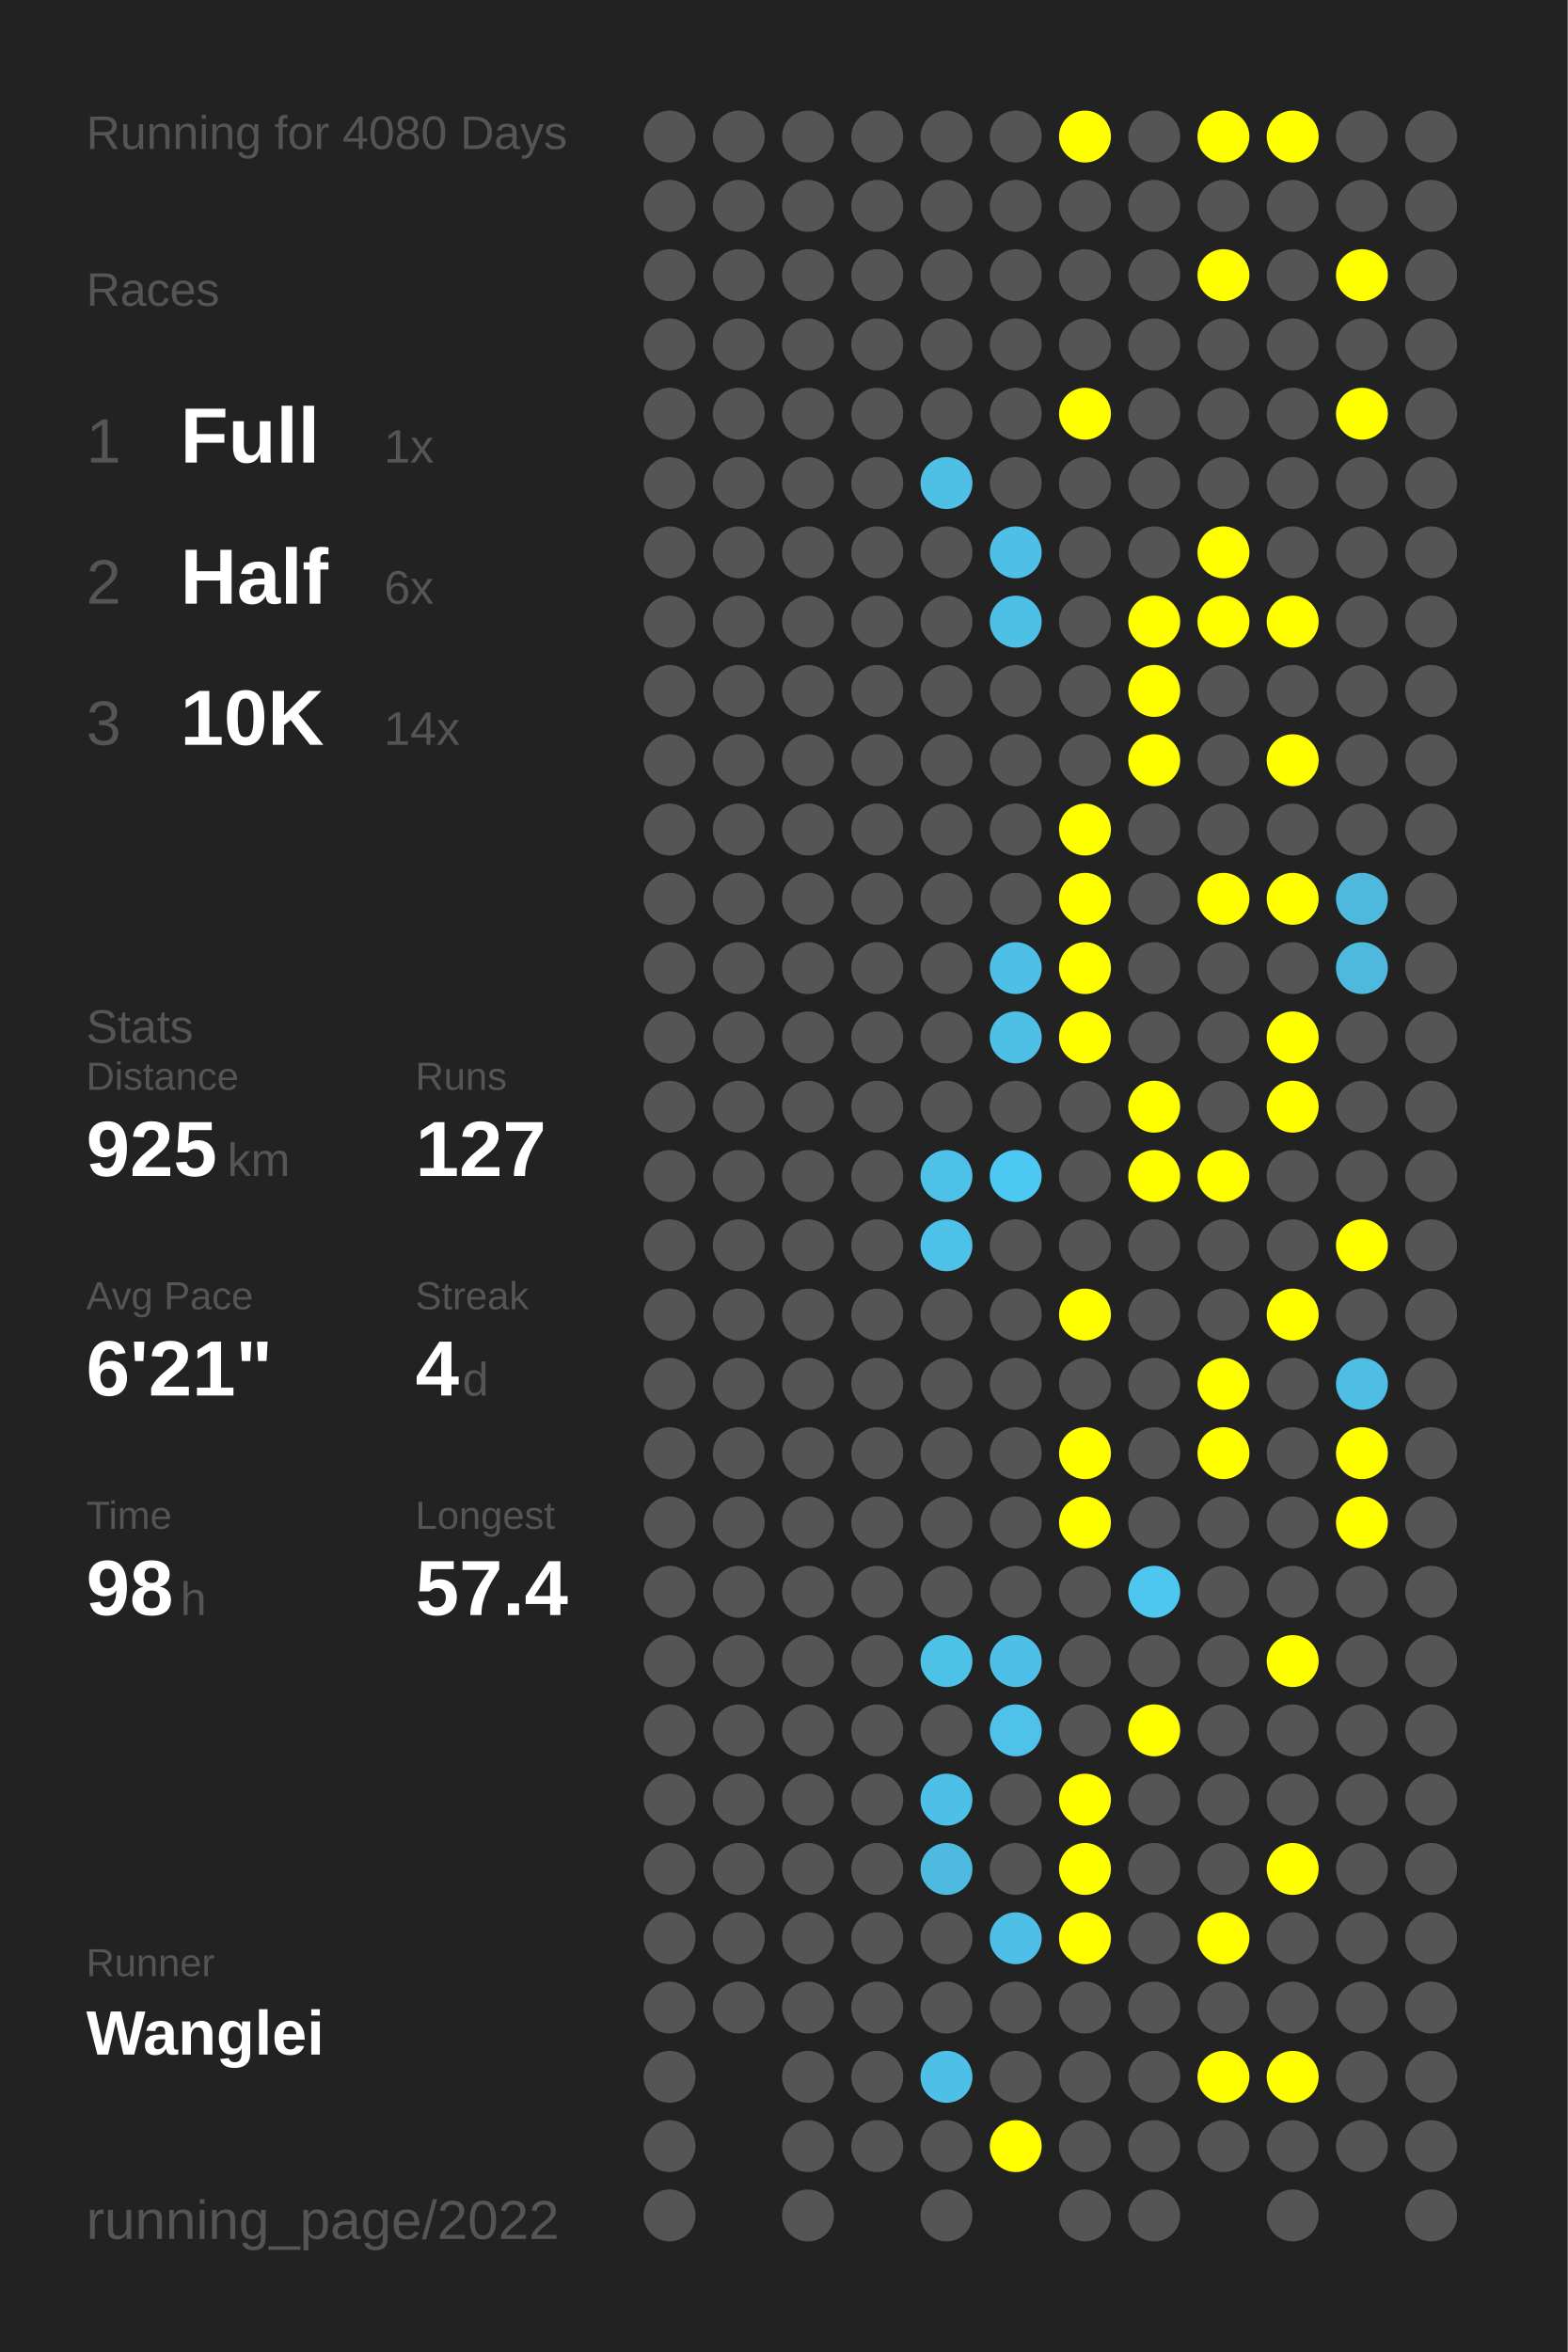
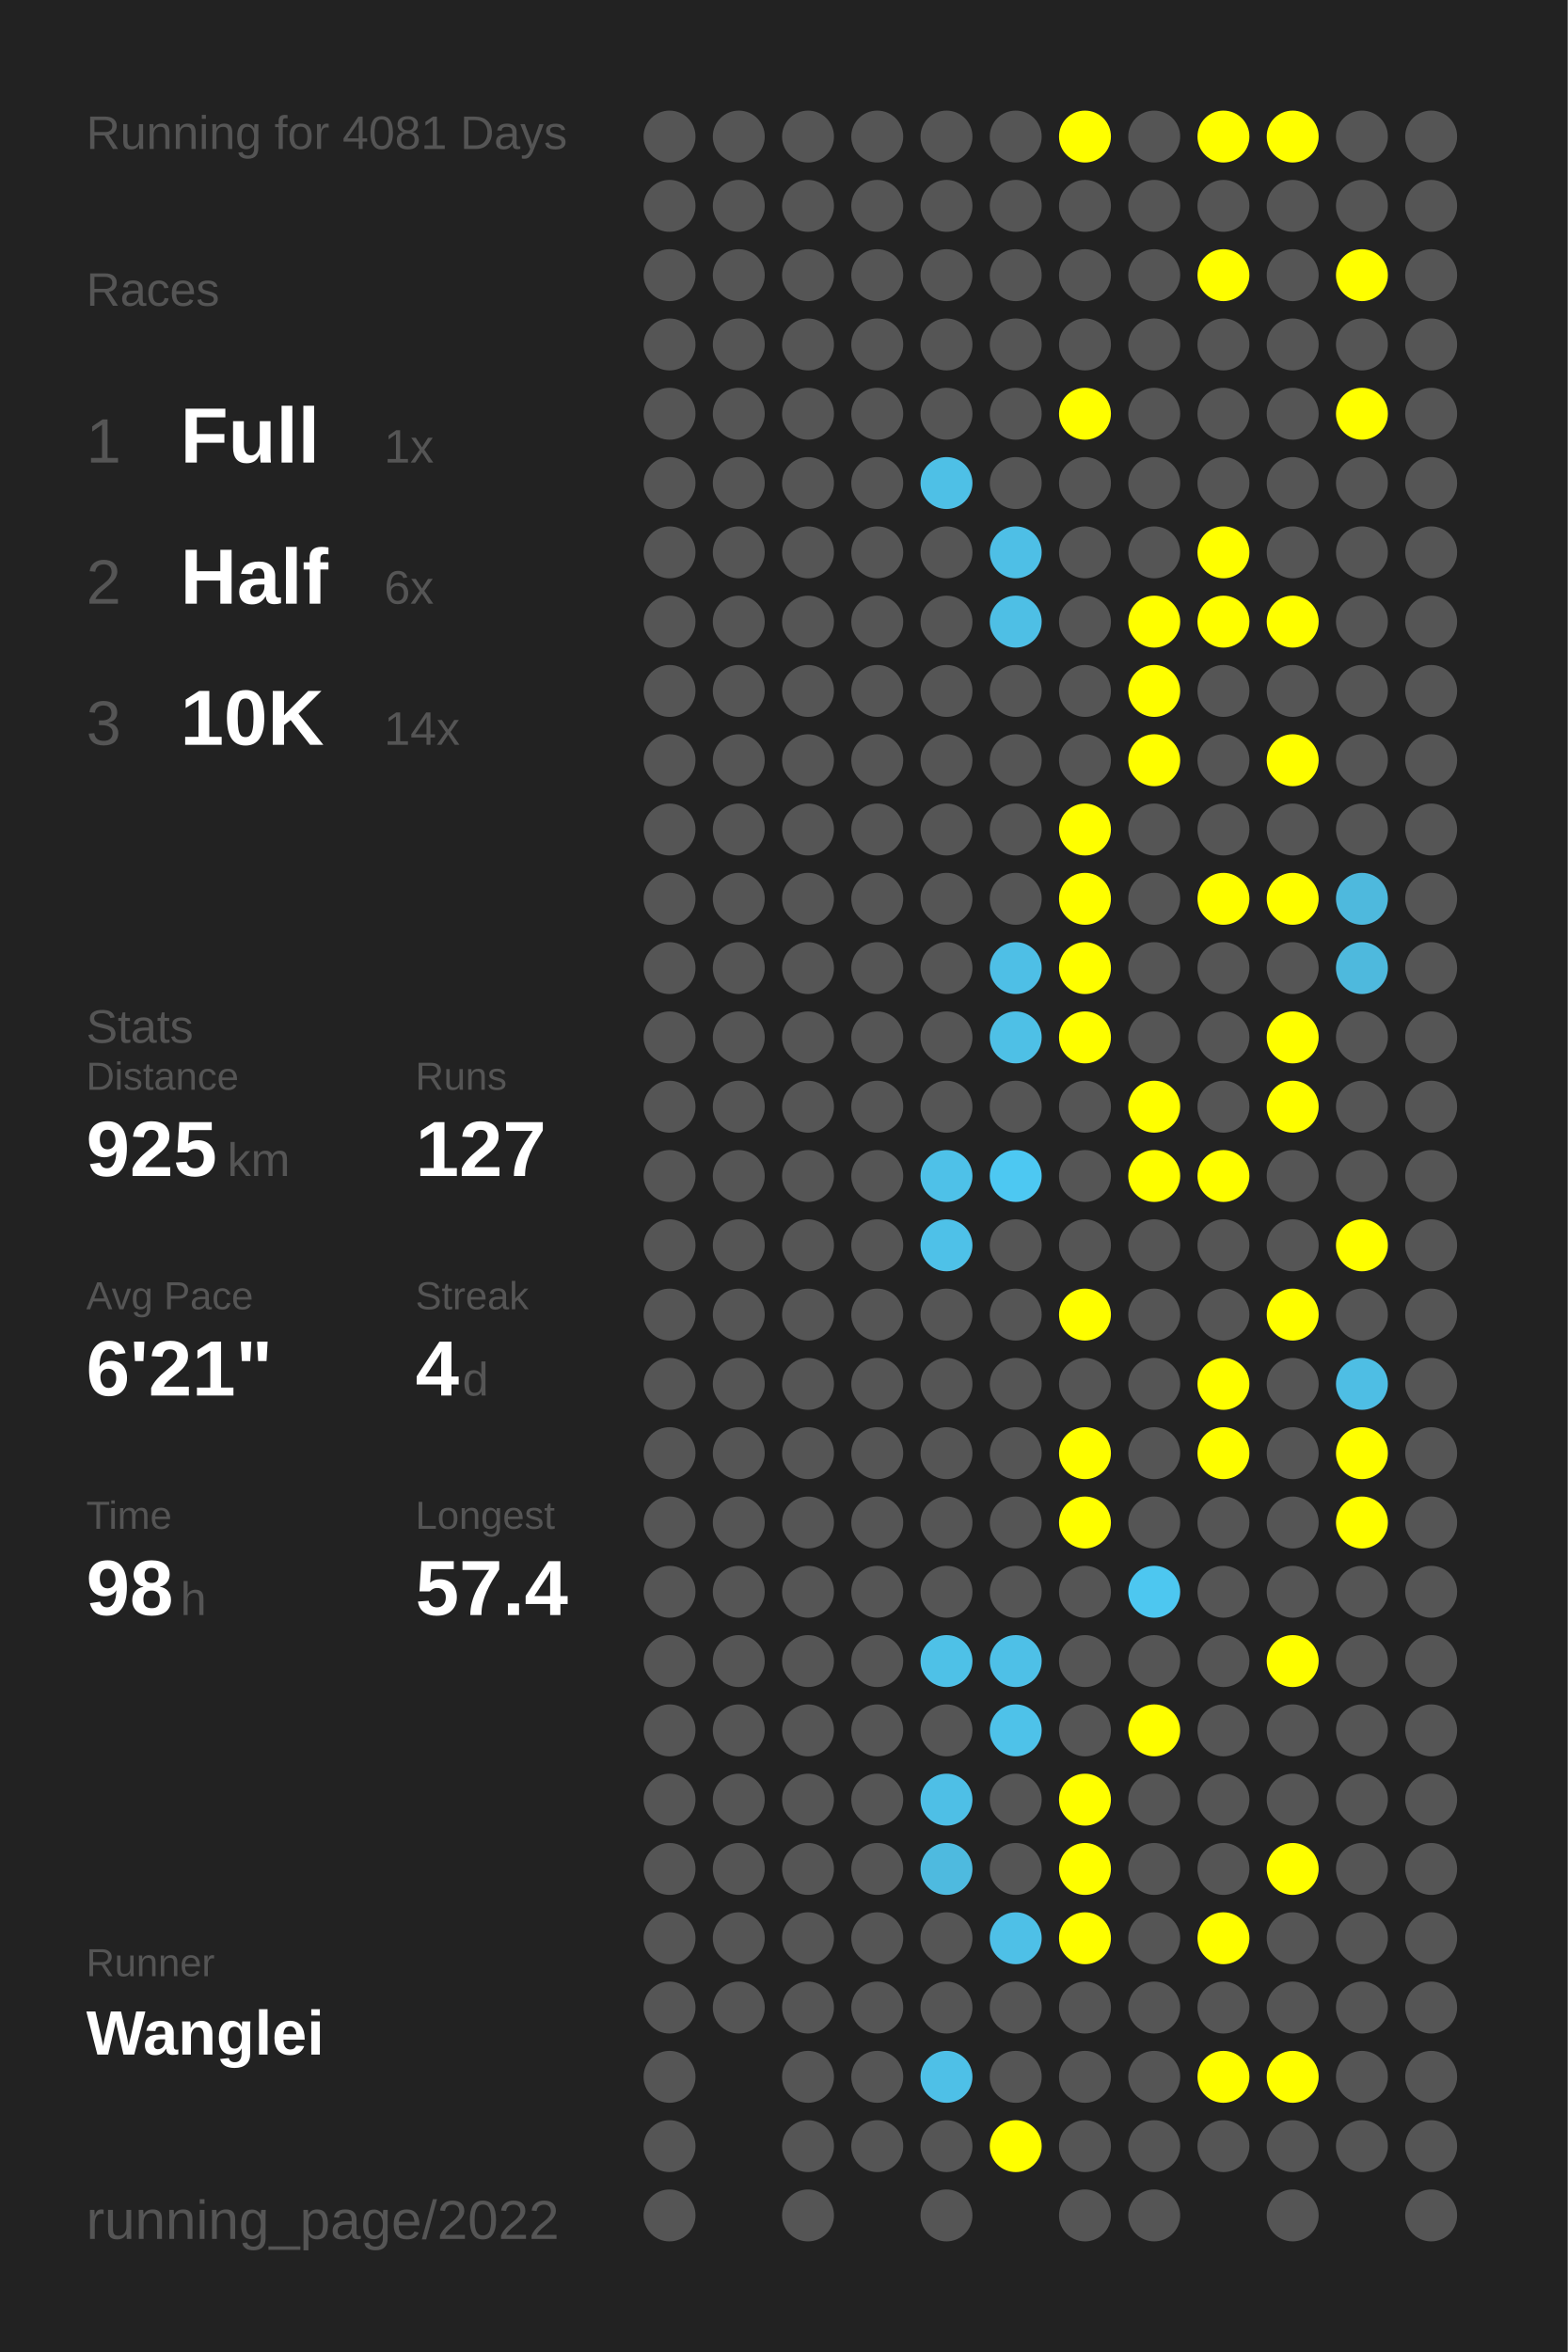
<svg xmlns="http://www.w3.org/2000/svg" baseProfile="full" height="300mm" version="1.1" viewBox="0,0,200,300" width="200mm">
  <defs />
  <rect fill="#222222" height="300" width="200" x="0" y="0" />
-   <text fill="#555555" style="font-size:6px; font-family:Arial;" x="11" y="19">Running for 4080 Days</text>
+   <text fill="#555555" style="font-size:6px; font-family:Arial;" x="11" y="19">Running for 4081 Days</text>
  <text fill="#555555" style="font-size:6px; font-family:Arial;" x="11" y="39">Races</text>
  <text fill="#555555" style="font-size:8px; font-family:Arial;" x="11" y="59">1</text>
  <text fill="#FFFFFF" style="font-size:10px; font-family:Arial; font-weight:bold;" x="23" y="59">Full</text>
  <text fill="#555555" style="font-size:6px; font-family:Arial;" x="49" y="59">1x</text>
  <text fill="#555555" style="font-size:8px; font-family:Arial;" x="11" y="77">2</text>
  <text fill="#FFFFFF" style="font-size:10px; font-family:Arial; font-weight:bold;" x="23" y="77">Half</text>
  <text fill="#555555" style="font-size:6px; font-family:Arial;" x="49" y="77">6x</text>
  <text fill="#555555" style="font-size:8px; font-family:Arial;" x="11" y="95">3</text>
  <text fill="#FFFFFF" style="font-size:10px; font-family:Arial; font-weight:bold;" x="23" y="95">10K</text>
  <text fill="#555555" style="font-size:6px; font-family:Arial;" x="49" y="95">14x</text>
  <text fill="#555555" style="font-size:6px; font-family:Arial;" x="11" y="133">Stats</text>
  <text fill="#555555" style="font-size:5px; font-family:Arial;" x="11" y="139">Distance</text>
  <text fill="#FFFFFF" style="font-size:10px; font-family:Arial; font-weight:bold;" x="11" y="150">925</text>
  <text fill="#555555" style="font-size:6px; font-family:Arial;" x="29" y="150">km</text>
  <text fill="#555555" style="font-size:5px; font-family:Arial;" x="53" y="139">Runs</text>
  <text fill="#FFFFFF" style="font-size:10px; font-family:Arial; font-weight:bold;" x="53" y="150">127</text>
  <text fill="#555555" style="font-size:5px; font-family:Arial;" x="11" y="167">Avg Pace</text>
  <text fill="#FFFFFF" style="font-size:10px; font-family:Arial; font-weight:bold;" x="11" y="178">6'21"</text>
  <text fill="#555555" style="font-size:5px; font-family:Arial;" x="53" y="167">Streak</text>
  <text fill="#FFFFFF" style="font-size:10px; font-family:Arial; font-weight:bold;" x="53" y="178">4</text>
  <text fill="#555555" style="font-size:6px; font-family:Arial;" x="59" y="178">d</text>
  <text fill="#555555" style="font-size:5px; font-family:Arial;" x="11" y="195">Time</text>
  <text fill="#FFFFFF" style="font-size:10px; font-family:Arial; font-weight:bold;" x="11" y="206">98</text>
  <text fill="#555555" style="font-size:6px; font-family:Arial;" x="23" y="206">h</text>
  <text fill="#555555" style="font-size:5px; font-family:Arial;" x="53" y="195">Longest</text>
  <text fill="#FFFFFF" style="font-size:10px; font-family:Arial; font-weight:bold;" x="53" y="206">57.4</text>
  <text fill="#555555" style="font-size:5px; font-family:Arial;" x="11" y="252.065">Runner</text>
  <text fill="#FFFFFF" style="font-size:8px; font-family:Arial; font-weight:bold;" x="11" y="262.065">Wanglei</text>
  <text fill="#555555" style="font-size:7px; font-family:Arial;" x="11" y="285.581">running_page/2022</text>
  <circle cx="85.417" cy="17.419" fill="#555555" r="3.312" />
  <circle cx="85.417" cy="26.258" fill="#555555" r="3.312" />
  <circle cx="85.417" cy="35.097" fill="#555555" r="3.312" />
  <circle cx="85.417" cy="43.935" fill="#555555" r="3.312" />
  <circle cx="85.417" cy="52.774" fill="#555555" r="3.312" />
  <circle cx="85.417" cy="61.613" fill="#555555" r="3.312" />
  <circle cx="85.417" cy="70.452" fill="#555555" r="3.312" />
  <circle cx="85.417" cy="79.29" fill="#555555" r="3.312" />
  <circle cx="85.417" cy="88.129" fill="#555555" r="3.312" />
  <circle cx="85.417" cy="96.968" fill="#555555" r="3.312" />
  <circle cx="85.417" cy="105.806" fill="#555555" r="3.312" />
  <circle cx="85.417" cy="114.645" fill="#555555" r="3.312" />
  <circle cx="85.417" cy="123.484" fill="#555555" r="3.312" />
  <circle cx="85.417" cy="132.323" fill="#555555" r="3.312" />
  <circle cx="85.417" cy="141.161" fill="#555555" r="3.312" />
  <circle cx="85.417" cy="150" fill="#555555" r="3.312" />
  <circle cx="85.417" cy="158.839" fill="#555555" r="3.312" />
  <circle cx="85.417" cy="167.677" fill="#555555" r="3.312" />
  <circle cx="85.417" cy="176.516" fill="#555555" r="3.312" />
  <circle cx="85.417" cy="185.355" fill="#555555" r="3.312" />
  <circle cx="85.417" cy="194.194" fill="#555555" r="3.312" />
  <circle cx="85.417" cy="203.032" fill="#555555" r="3.312" />
  <circle cx="85.417" cy="211.871" fill="#555555" r="3.312" />
  <circle cx="85.417" cy="220.71" fill="#555555" r="3.312" />
  <circle cx="85.417" cy="229.548" fill="#555555" r="3.312" />
  <circle cx="85.417" cy="238.387" fill="#555555" r="3.312" />
  <circle cx="85.417" cy="247.226" fill="#555555" r="3.312" />
  <circle cx="85.417" cy="256.065" fill="#555555" r="3.312" />
  <circle cx="85.417" cy="264.903" fill="#555555" r="3.312" />
  <circle cx="85.417" cy="273.742" fill="#555555" r="3.312" />
  <circle cx="85.417" cy="282.581" fill="#555555" r="3.312" />
  <circle cx="94.25" cy="17.419" fill="#555555" r="3.312" />
  <circle cx="94.25" cy="26.258" fill="#555555" r="3.312" />
  <circle cx="94.25" cy="35.097" fill="#555555" r="3.312" />
  <circle cx="94.25" cy="43.935" fill="#555555" r="3.312" />
  <circle cx="94.25" cy="52.774" fill="#555555" r="3.312" />
  <circle cx="94.25" cy="61.613" fill="#555555" r="3.312" />
  <circle cx="94.25" cy="70.452" fill="#555555" r="3.312" />
  <circle cx="94.25" cy="79.29" fill="#555555" r="3.312" />
  <circle cx="94.25" cy="88.129" fill="#555555" r="3.312" />
  <circle cx="94.25" cy="96.968" fill="#555555" r="3.312" />
  <circle cx="94.25" cy="105.806" fill="#555555" r="3.312" />
  <circle cx="94.25" cy="114.645" fill="#555555" r="3.312" />
  <circle cx="94.25" cy="123.484" fill="#555555" r="3.312" />
  <circle cx="94.25" cy="132.323" fill="#555555" r="3.312" />
  <circle cx="94.25" cy="141.161" fill="#555555" r="3.312" />
  <circle cx="94.25" cy="150" fill="#555555" r="3.312" />
  <circle cx="94.25" cy="158.839" fill="#555555" r="3.312" />
  <circle cx="94.25" cy="167.677" fill="#555555" r="3.312" />
  <circle cx="94.25" cy="176.516" fill="#555555" r="3.312" />
  <circle cx="94.25" cy="185.355" fill="#555555" r="3.312" />
  <circle cx="94.25" cy="194.194" fill="#555555" r="3.312" />
  <circle cx="94.25" cy="203.032" fill="#555555" r="3.312" />
  <circle cx="94.25" cy="211.871" fill="#555555" r="3.312" />
  <circle cx="94.25" cy="220.71" fill="#555555" r="3.312" />
  <circle cx="94.25" cy="229.548" fill="#555555" r="3.312" />
  <circle cx="94.25" cy="238.387" fill="#555555" r="3.312" />
  <circle cx="94.25" cy="247.226" fill="#555555" r="3.312" />
  <circle cx="94.25" cy="256.065" fill="#555555" r="3.312" />
  <circle cx="103.083" cy="17.419" fill="#555555" r="3.312" />
  <circle cx="103.083" cy="26.258" fill="#555555" r="3.312" />
  <circle cx="103.083" cy="35.097" fill="#555555" r="3.312" />
  <circle cx="103.083" cy="43.935" fill="#555555" r="3.312" />
  <circle cx="103.083" cy="52.774" fill="#555555" r="3.312" />
  <circle cx="103.083" cy="61.613" fill="#555555" r="3.312" />
  <circle cx="103.083" cy="70.452" fill="#555555" r="3.312" />
  <circle cx="103.083" cy="79.29" fill="#555555" r="3.312" />
  <circle cx="103.083" cy="88.129" fill="#555555" r="3.312" />
  <circle cx="103.083" cy="96.968" fill="#555555" r="3.312" />
  <circle cx="103.083" cy="105.806" fill="#555555" r="3.312" />
  <circle cx="103.083" cy="114.645" fill="#555555" r="3.312" />
  <circle cx="103.083" cy="123.484" fill="#555555" r="3.312" />
  <circle cx="103.083" cy="132.323" fill="#555555" r="3.312" />
  <circle cx="103.083" cy="141.161" fill="#555555" r="3.312" />
  <circle cx="103.083" cy="150" fill="#555555" r="3.312" />
  <circle cx="103.083" cy="158.839" fill="#555555" r="3.312" />
  <circle cx="103.083" cy="167.677" fill="#555555" r="3.312" />
  <circle cx="103.083" cy="176.516" fill="#555555" r="3.312" />
  <circle cx="103.083" cy="185.355" fill="#555555" r="3.312" />
  <circle cx="103.083" cy="194.194" fill="#555555" r="3.312" />
  <circle cx="103.083" cy="203.032" fill="#555555" r="3.312" />
  <circle cx="103.083" cy="211.871" fill="#555555" r="3.312" />
  <circle cx="103.083" cy="220.71" fill="#555555" r="3.312" />
  <circle cx="103.083" cy="229.548" fill="#555555" r="3.312" />
  <circle cx="103.083" cy="238.387" fill="#555555" r="3.312" />
  <circle cx="103.083" cy="247.226" fill="#555555" r="3.312" />
  <circle cx="103.083" cy="256.065" fill="#555555" r="3.312" />
  <circle cx="103.083" cy="264.903" fill="#555555" r="3.312" />
  <circle cx="103.083" cy="273.742" fill="#555555" r="3.312" />
  <circle cx="103.083" cy="282.581" fill="#555555" r="3.312" />
  <circle cx="111.917" cy="17.419" fill="#555555" r="3.312" />
  <circle cx="111.917" cy="26.258" fill="#555555" r="3.312" />
  <circle cx="111.917" cy="35.097" fill="#555555" r="3.312" />
  <circle cx="111.917" cy="43.935" fill="#555555" r="3.312" />
  <circle cx="111.917" cy="52.774" fill="#555555" r="3.312" />
  <circle cx="111.917" cy="61.613" fill="#555555" r="3.312" />
  <circle cx="111.917" cy="70.452" fill="#555555" r="3.312" />
  <circle cx="111.917" cy="79.29" fill="#555555" r="3.312" />
  <circle cx="111.917" cy="88.129" fill="#555555" r="3.312" />
  <circle cx="111.917" cy="96.968" fill="#555555" r="3.312" />
  <circle cx="111.917" cy="105.806" fill="#555555" r="3.312" />
  <circle cx="111.917" cy="114.645" fill="#555555" r="3.312" />
  <circle cx="111.917" cy="123.484" fill="#555555" r="3.312" />
  <circle cx="111.917" cy="132.323" fill="#555555" r="3.312" />
  <circle cx="111.917" cy="141.161" fill="#555555" r="3.312" />
  <circle cx="111.917" cy="150" fill="#555555" r="3.312" />
  <circle cx="111.917" cy="158.839" fill="#555555" r="3.312" />
  <circle cx="111.917" cy="167.677" fill="#555555" r="3.312" />
  <circle cx="111.917" cy="176.516" fill="#555555" r="3.312" />
  <circle cx="111.917" cy="185.355" fill="#555555" r="3.312" />
  <circle cx="111.917" cy="194.194" fill="#555555" r="3.312" />
  <circle cx="111.917" cy="203.032" fill="#555555" r="3.312" />
  <circle cx="111.917" cy="211.871" fill="#555555" r="3.312" />
  <circle cx="111.917" cy="220.71" fill="#555555" r="3.312" />
  <circle cx="111.917" cy="229.548" fill="#555555" r="3.312" />
  <circle cx="111.917" cy="238.387" fill="#555555" r="3.312" />
  <circle cx="111.917" cy="247.226" fill="#555555" r="3.312" />
  <circle cx="111.917" cy="256.065" fill="#555555" r="3.312" />
  <circle cx="111.917" cy="264.903" fill="#555555" r="3.312" />
  <circle cx="111.917" cy="273.742" fill="#555555" r="3.312" />
  <circle cx="120.75" cy="17.419" fill="#555555" r="3.312" />
  <circle cx="120.75" cy="26.258" fill="#555555" r="3.312" />
  <circle cx="120.75" cy="35.097" fill="#555555" r="3.312" />
  <circle cx="120.75" cy="43.935" fill="#555555" r="3.312" />
  <circle cx="120.75" cy="52.774" fill="#555555" r="3.312" />
  <circle cx="120.75" cy="61.613" fill="#4ec0e6" r="3.312" />
  <circle cx="120.75" cy="70.452" fill="#555555" r="3.312" />
  <circle cx="120.75" cy="79.29" fill="#555555" r="3.312" />
  <circle cx="120.75" cy="88.129" fill="#555555" r="3.312" />
  <circle cx="120.75" cy="96.968" fill="#555555" r="3.312" />
  <circle cx="120.75" cy="105.806" fill="#555555" r="3.312" />
  <circle cx="120.75" cy="114.645" fill="#555555" r="3.312" />
  <circle cx="120.75" cy="123.484" fill="#555555" r="3.312" />
  <circle cx="120.75" cy="132.323" fill="#555555" r="3.312" />
  <circle cx="120.75" cy="141.161" fill="#555555" r="3.312" />
  <circle cx="120.75" cy="150" fill="#4ec1e8" r="3.312" />
  <circle cx="120.75" cy="158.839" fill="#4ec1e8" r="3.312" />
  <circle cx="120.75" cy="167.677" fill="#555555" r="3.312" />
  <circle cx="120.75" cy="176.516" fill="#555555" r="3.312" />
  <circle cx="120.75" cy="185.355" fill="#555555" r="3.312" />
  <circle cx="120.75" cy="194.194" fill="#555555" r="3.312" />
  <circle cx="120.75" cy="203.032" fill="#555555" r="3.312" />
  <circle cx="120.75" cy="211.871" fill="#4ec1e7" r="3.312" />
  <circle cx="120.75" cy="220.71" fill="#555555" r="3.312" />
  <circle cx="120.75" cy="229.548" fill="#4ebfe6" r="3.312" />
  <circle cx="120.75" cy="238.387" fill="#4ebadf" r="3.312" />
  <circle cx="120.75" cy="247.226" fill="#555555" r="3.312" />
  <circle cx="120.75" cy="256.065" fill="#555555" r="3.312" />
  <circle cx="120.75" cy="264.903" fill="#4ec0e7" r="3.312" />
  <circle cx="120.75" cy="273.742" fill="#555555" r="3.312" />
  <circle cx="120.75" cy="282.581" fill="#555555" r="3.312" />
  <circle cx="129.583" cy="17.419" fill="#555555" r="3.312" />
  <circle cx="129.583" cy="26.258" fill="#555555" r="3.312" />
  <circle cx="129.583" cy="35.097" fill="#555555" r="3.312" />
  <circle cx="129.583" cy="43.935" fill="#555555" r="3.312" />
  <circle cx="129.583" cy="52.774" fill="#555555" r="3.312" />
  <circle cx="129.583" cy="61.613" fill="#555555" r="3.312" />
  <circle cx="129.583" cy="70.452" fill="#4ebfe6" r="3.312" />
  <circle cx="129.583" cy="79.29" fill="#4ebfe5" r="3.312" />
  <circle cx="129.583" cy="88.129" fill="#555555" r="3.312" />
  <circle cx="129.583" cy="96.968" fill="#555555" r="3.312" />
  <circle cx="129.583" cy="105.806" fill="#555555" r="3.312" />
  <circle cx="129.583" cy="114.645" fill="#555555" r="3.312" />
  <circle cx="129.583" cy="123.484" fill="#4ebfe6" r="3.312" />
  <circle cx="129.583" cy="132.323" fill="#4ec0e6" r="3.312" />
  <circle cx="129.583" cy="141.161" fill="#555555" r="3.312" />
  <circle cx="129.583" cy="150" fill="#4dc8f2" r="3.312" />
  <circle cx="129.583" cy="158.839" fill="#555555" r="3.312" />
  <circle cx="129.583" cy="167.677" fill="#555555" r="3.312" />
  <circle cx="129.583" cy="176.516" fill="#555555" r="3.312" />
  <circle cx="129.583" cy="185.355" fill="#555555" r="3.312" />
  <circle cx="129.583" cy="194.194" fill="#555555" r="3.312" />
  <circle cx="129.583" cy="203.032" fill="#555555" r="3.312" />
  <circle cx="129.583" cy="211.871" fill="#4ec0e7" r="3.312" />
  <circle cx="129.583" cy="220.71" fill="#4ec2e9" r="3.312" />
  <circle cx="129.583" cy="229.548" fill="#555555" r="3.312" />
  <circle cx="129.583" cy="238.387" fill="#555555" r="3.312" />
  <circle cx="129.583" cy="247.226" fill="#4ec0e7" r="3.312" />
  <circle cx="129.583" cy="256.065" fill="#555555" r="3.312" />
  <circle cx="129.583" cy="264.903" fill="#555555" r="3.312" />
  <circle cx="129.583" cy="273.742" fill="#FFFF00" r="3.312" />
  <circle cx="138.417" cy="17.419" fill="#FFFF00" r="3.312" />
  <circle cx="138.417" cy="26.258" fill="#555555" r="3.312" />
  <circle cx="138.417" cy="35.097" fill="#555555" r="3.312" />
  <circle cx="138.417" cy="43.935" fill="#555555" r="3.312" />
  <circle cx="138.417" cy="52.774" fill="#FFFF00" r="3.312" />
  <circle cx="138.417" cy="61.613" fill="#555555" r="3.312" />
  <circle cx="138.417" cy="70.452" fill="#555555" r="3.312" />
  <circle cx="138.417" cy="79.29" fill="#555555" r="3.312" />
  <circle cx="138.417" cy="88.129" fill="#555555" r="3.312" />
  <circle cx="138.417" cy="96.968" fill="#555555" r="3.312" />
  <circle cx="138.417" cy="105.806" fill="#FFFF00" r="3.312" />
  <circle cx="138.417" cy="114.645" fill="#FFFF00" r="3.312" />
  <circle cx="138.417" cy="123.484" fill="#FFFF00" r="3.312" />
  <circle cx="138.417" cy="132.323" fill="#FFFF00" r="3.312" />
  <circle cx="138.417" cy="141.161" fill="#555555" r="3.312" />
  <circle cx="138.417" cy="150" fill="#555555" r="3.312" />
  <circle cx="138.417" cy="158.839" fill="#555555" r="3.312" />
  <circle cx="138.417" cy="167.677" fill="#FFFF00" r="3.312" />
  <circle cx="138.417" cy="176.516" fill="#555555" r="3.312" />
  <circle cx="138.417" cy="185.355" fill="#FFFF00" r="3.312" />
  <circle cx="138.417" cy="194.194" fill="#FFFF00" r="3.312" />
  <circle cx="138.417" cy="203.032" fill="#555555" r="3.312" />
  <circle cx="138.417" cy="211.871" fill="#555555" r="3.312" />
  <circle cx="138.417" cy="220.71" fill="#555555" r="3.312" />
  <circle cx="138.417" cy="229.548" fill="#FFFF00" r="3.312" />
  <circle cx="138.417" cy="238.387" fill="#FFFF00" r="3.312" />
  <circle cx="138.417" cy="247.226" fill="#FFFF00" r="3.312" />
  <circle cx="138.417" cy="256.065" fill="#555555" r="3.312" />
  <circle cx="138.417" cy="264.903" fill="#555555" r="3.312" />
  <circle cx="138.417" cy="273.742" fill="#555555" r="3.312" />
  <circle cx="138.417" cy="282.581" fill="#555555" r="3.312" />
  <circle cx="147.25" cy="17.419" fill="#555555" r="3.312" />
  <circle cx="147.25" cy="26.258" fill="#555555" r="3.312" />
  <circle cx="147.25" cy="35.097" fill="#555555" r="3.312" />
  <circle cx="147.25" cy="43.935" fill="#555555" r="3.312" />
  <circle cx="147.25" cy="52.774" fill="#555555" r="3.312" />
  <circle cx="147.25" cy="61.613" fill="#555555" r="3.312" />
  <circle cx="147.25" cy="70.452" fill="#555555" r="3.312" />
  <circle cx="147.25" cy="79.29" fill="#FFFF00" r="3.312" />
  <circle cx="147.25" cy="88.129" fill="#FFFF00" r="3.312" />
  <circle cx="147.25" cy="96.968" fill="#FFFF00" r="3.312" />
  <circle cx="147.25" cy="105.806" fill="#555555" r="3.312" />
  <circle cx="147.25" cy="114.645" fill="#555555" r="3.312" />
  <circle cx="147.25" cy="123.484" fill="#555555" r="3.312" />
  <circle cx="147.25" cy="132.323" fill="#555555" r="3.312" />
  <circle cx="147.25" cy="141.161" fill="#FFFF00" r="3.312" />
  <circle cx="147.25" cy="150" fill="#FFFF00" r="3.312" />
  <circle cx="147.25" cy="158.839" fill="#555555" r="3.312" />
  <circle cx="147.25" cy="167.677" fill="#555555" r="3.312" />
  <circle cx="147.25" cy="176.516" fill="#555555" r="3.312" />
  <circle cx="147.25" cy="185.355" fill="#555555" r="3.312" />
  <circle cx="147.25" cy="194.194" fill="#555555" r="3.312" />
  <circle cx="147.25" cy="203.032" fill="#4dc7f0" r="3.312" />
  <circle cx="147.25" cy="211.871" fill="#555555" r="3.312" />
  <circle cx="147.25" cy="220.71" fill="#FFFF00" r="3.312" />
  <circle cx="147.25" cy="229.548" fill="#555555" r="3.312" />
  <circle cx="147.25" cy="238.387" fill="#555555" r="3.312" />
  <circle cx="147.25" cy="247.226" fill="#555555" r="3.312" />
  <circle cx="147.25" cy="256.065" fill="#555555" r="3.312" />
  <circle cx="147.25" cy="264.903" fill="#555555" r="3.312" />
  <circle cx="147.25" cy="273.742" fill="#555555" r="3.312" />
  <circle cx="147.25" cy="282.581" fill="#555555" r="3.312" />
  <circle cx="156.083" cy="17.419" fill="#FFFF00" r="3.312" />
  <circle cx="156.083" cy="26.258" fill="#555555" r="3.312" />
  <circle cx="156.083" cy="35.097" fill="#FFFF00" r="3.312" />
  <circle cx="156.083" cy="43.935" fill="#555555" r="3.312" />
  <circle cx="156.083" cy="52.774" fill="#555555" r="3.312" />
  <circle cx="156.083" cy="61.613" fill="#555555" r="3.312" />
  <circle cx="156.083" cy="70.452" fill="#FFFF00" r="3.312" />
  <circle cx="156.083" cy="79.29" fill="#FFFF00" r="3.312" />
  <circle cx="156.083" cy="88.129" fill="#555555" r="3.312" />
  <circle cx="156.083" cy="96.968" fill="#555555" r="3.312" />
  <circle cx="156.083" cy="105.806" fill="#555555" r="3.312" />
  <circle cx="156.083" cy="114.645" fill="#FFFF00" r="3.312" />
  <circle cx="156.083" cy="123.484" fill="#555555" r="3.312" />
  <circle cx="156.083" cy="132.323" fill="#555555" r="3.312" />
  <circle cx="156.083" cy="141.161" fill="#555555" r="3.312" />
  <circle cx="156.083" cy="150" fill="#FFFF00" r="3.312" />
  <circle cx="156.083" cy="158.839" fill="#555555" r="3.312" />
  <circle cx="156.083" cy="167.677" fill="#555555" r="3.312" />
  <circle cx="156.083" cy="176.516" fill="#FFFF00" r="3.312" />
  <circle cx="156.083" cy="185.355" fill="#FFFF00" r="3.312" />
  <circle cx="156.083" cy="194.194" fill="#555555" r="3.312" />
  <circle cx="156.083" cy="203.032" fill="#555555" r="3.312" />
  <circle cx="156.083" cy="211.871" fill="#555555" r="3.312" />
  <circle cx="156.083" cy="220.71" fill="#555555" r="3.312" />
  <circle cx="156.083" cy="229.548" fill="#555555" r="3.312" />
  <circle cx="156.083" cy="238.387" fill="#555555" r="3.312" />
  <circle cx="156.083" cy="247.226" fill="#FFFF00" r="3.312" />
  <circle cx="156.083" cy="256.065" fill="#555555" r="3.312" />
  <circle cx="156.083" cy="264.903" fill="#FFFF00" r="3.312" />
  <circle cx="156.083" cy="273.742" fill="#555555" r="3.312" />
  <circle cx="164.917" cy="17.419" fill="#FFFF00" r="3.312" />
  <circle cx="164.917" cy="26.258" fill="#555555" r="3.312" />
  <circle cx="164.917" cy="35.097" fill="#555555" r="3.312" />
  <circle cx="164.917" cy="43.935" fill="#555555" r="3.312" />
  <circle cx="164.917" cy="52.774" fill="#555555" r="3.312" />
  <circle cx="164.917" cy="61.613" fill="#555555" r="3.312" />
  <circle cx="164.917" cy="70.452" fill="#555555" r="3.312" />
  <circle cx="164.917" cy="79.29" fill="#FFFF00" r="3.312" />
  <circle cx="164.917" cy="88.129" fill="#555555" r="3.312" />
  <circle cx="164.917" cy="96.968" fill="#FFFF00" r="3.312" />
  <circle cx="164.917" cy="105.806" fill="#555555" r="3.312" />
  <circle cx="164.917" cy="114.645" fill="#FFFF00" r="3.312" />
  <circle cx="164.917" cy="123.484" fill="#555555" r="3.312" />
  <circle cx="164.917" cy="132.323" fill="#FFFF00" r="3.312" />
  <circle cx="164.917" cy="141.161" fill="#FFFF00" r="3.312" />
  <circle cx="164.917" cy="150" fill="#555555" r="3.312" />
  <circle cx="164.917" cy="158.839" fill="#555555" r="3.312" />
  <circle cx="164.917" cy="167.677" fill="#FFFF00" r="3.312" />
  <circle cx="164.917" cy="176.516" fill="#555555" r="3.312" />
  <circle cx="164.917" cy="185.355" fill="#555555" r="3.312" />
  <circle cx="164.917" cy="194.194" fill="#555555" r="3.312" />
  <circle cx="164.917" cy="203.032" fill="#555555" r="3.312" />
  <circle cx="164.917" cy="211.871" fill="#FFFF00" r="3.312" />
  <circle cx="164.917" cy="220.71" fill="#555555" r="3.312" />
  <circle cx="164.917" cy="229.548" fill="#555555" r="3.312" />
  <circle cx="164.917" cy="238.387" fill="#FFFF00" r="3.312" />
  <circle cx="164.917" cy="247.226" fill="#555555" r="3.312" />
  <circle cx="164.917" cy="256.065" fill="#555555" r="3.312" />
  <circle cx="164.917" cy="264.903" fill="#FFFF00" r="3.312" />
  <circle cx="164.917" cy="273.742" fill="#555555" r="3.312" />
  <circle cx="164.917" cy="282.581" fill="#555555" r="3.312" />
  <circle cx="173.75" cy="17.419" fill="#555555" r="3.312" />
  <circle cx="173.75" cy="26.258" fill="#555555" r="3.312" />
  <circle cx="173.75" cy="35.097" fill="#FFFF00" r="3.312" />
  <circle cx="173.75" cy="43.935" fill="#555555" r="3.312" />
  <circle cx="173.75" cy="52.774" fill="#FFFF00" r="3.312" />
  <circle cx="173.75" cy="61.613" fill="#555555" r="3.312" />
  <circle cx="173.75" cy="70.452" fill="#555555" r="3.312" />
  <circle cx="173.75" cy="79.29" fill="#555555" r="3.312" />
  <circle cx="173.75" cy="88.129" fill="#555555" r="3.312" />
  <circle cx="173.75" cy="96.968" fill="#555555" r="3.312" />
  <circle cx="173.75" cy="105.806" fill="#555555" r="3.312" />
  <circle cx="173.75" cy="114.645" fill="#4eb9dd" r="3.312" />
  <circle cx="173.75" cy="123.484" fill="#4eb9dd" r="3.312" />
  <circle cx="173.75" cy="132.323" fill="#555555" r="3.312" />
  <circle cx="173.75" cy="141.161" fill="#555555" r="3.312" />
  <circle cx="173.75" cy="150" fill="#555555" r="3.312" />
  <circle cx="173.75" cy="158.839" fill="#FFFF00" r="3.312" />
  <circle cx="173.75" cy="167.677" fill="#555555" r="3.312" />
  <circle cx="173.75" cy="176.516" fill="#4ebee4" r="3.312" />
  <circle cx="173.75" cy="185.355" fill="#FFFF00" r="3.312" />
  <circle cx="173.75" cy="194.194" fill="#FFFF00" r="3.312" />
  <circle cx="173.75" cy="203.032" fill="#555555" r="3.312" />
  <circle cx="173.75" cy="211.871" fill="#555555" r="3.312" />
  <circle cx="173.75" cy="220.71" fill="#555555" r="3.312" />
  <circle cx="173.75" cy="229.548" fill="#555555" r="3.312" />
  <circle cx="173.75" cy="238.387" fill="#555555" r="3.312" />
  <circle cx="173.75" cy="247.226" fill="#555555" r="3.312" />
  <circle cx="173.75" cy="256.065" fill="#555555" r="3.312" />
  <circle cx="173.75" cy="264.903" fill="#555555" r="3.312" />
  <circle cx="173.75" cy="273.742" fill="#555555" r="3.312" />
  <circle cx="182.583" cy="17.419" fill="#555555" r="3.312" />
  <circle cx="182.583" cy="26.258" fill="#555555" r="3.312" />
  <circle cx="182.583" cy="35.097" fill="#555555" r="3.312" />
  <circle cx="182.583" cy="43.935" fill="#555555" r="3.312" />
  <circle cx="182.583" cy="52.774" fill="#555555" r="3.312" />
  <circle cx="182.583" cy="61.613" fill="#555555" r="3.312" />
  <circle cx="182.583" cy="70.452" fill="#555555" r="3.312" />
  <circle cx="182.583" cy="79.29" fill="#555555" r="3.312" />
  <circle cx="182.583" cy="88.129" fill="#555555" r="3.312" />
  <circle cx="182.583" cy="96.968" fill="#555555" r="3.312" />
  <circle cx="182.583" cy="105.806" fill="#555555" r="3.312" />
  <circle cx="182.583" cy="114.645" fill="#555555" r="3.312" />
  <circle cx="182.583" cy="123.484" fill="#555555" r="3.312" />
  <circle cx="182.583" cy="132.323" fill="#555555" r="3.312" />
  <circle cx="182.583" cy="141.161" fill="#555555" r="3.312" />
  <circle cx="182.583" cy="150" fill="#555555" r="3.312" />
  <circle cx="182.583" cy="158.839" fill="#555555" r="3.312" />
  <circle cx="182.583" cy="167.677" fill="#555555" r="3.312" />
  <circle cx="182.583" cy="176.516" fill="#555555" r="3.312" />
  <circle cx="182.583" cy="185.355" fill="#555555" r="3.312" />
  <circle cx="182.583" cy="194.194" fill="#555555" r="3.312" />
  <circle cx="182.583" cy="203.032" fill="#555555" r="3.312" />
  <circle cx="182.583" cy="211.871" fill="#555555" r="3.312" />
  <circle cx="182.583" cy="220.71" fill="#555555" r="3.312" />
  <circle cx="182.583" cy="229.548" fill="#555555" r="3.312" />
  <circle cx="182.583" cy="238.387" fill="#555555" r="3.312" />
  <circle cx="182.583" cy="247.226" fill="#555555" r="3.312" />
  <circle cx="182.583" cy="256.065" fill="#555555" r="3.312" />
  <circle cx="182.583" cy="264.903" fill="#555555" r="3.312" />
  <circle cx="182.583" cy="273.742" fill="#555555" r="3.312" />
  <circle cx="182.583" cy="282.581" fill="#555555" r="3.312" />
</svg>
